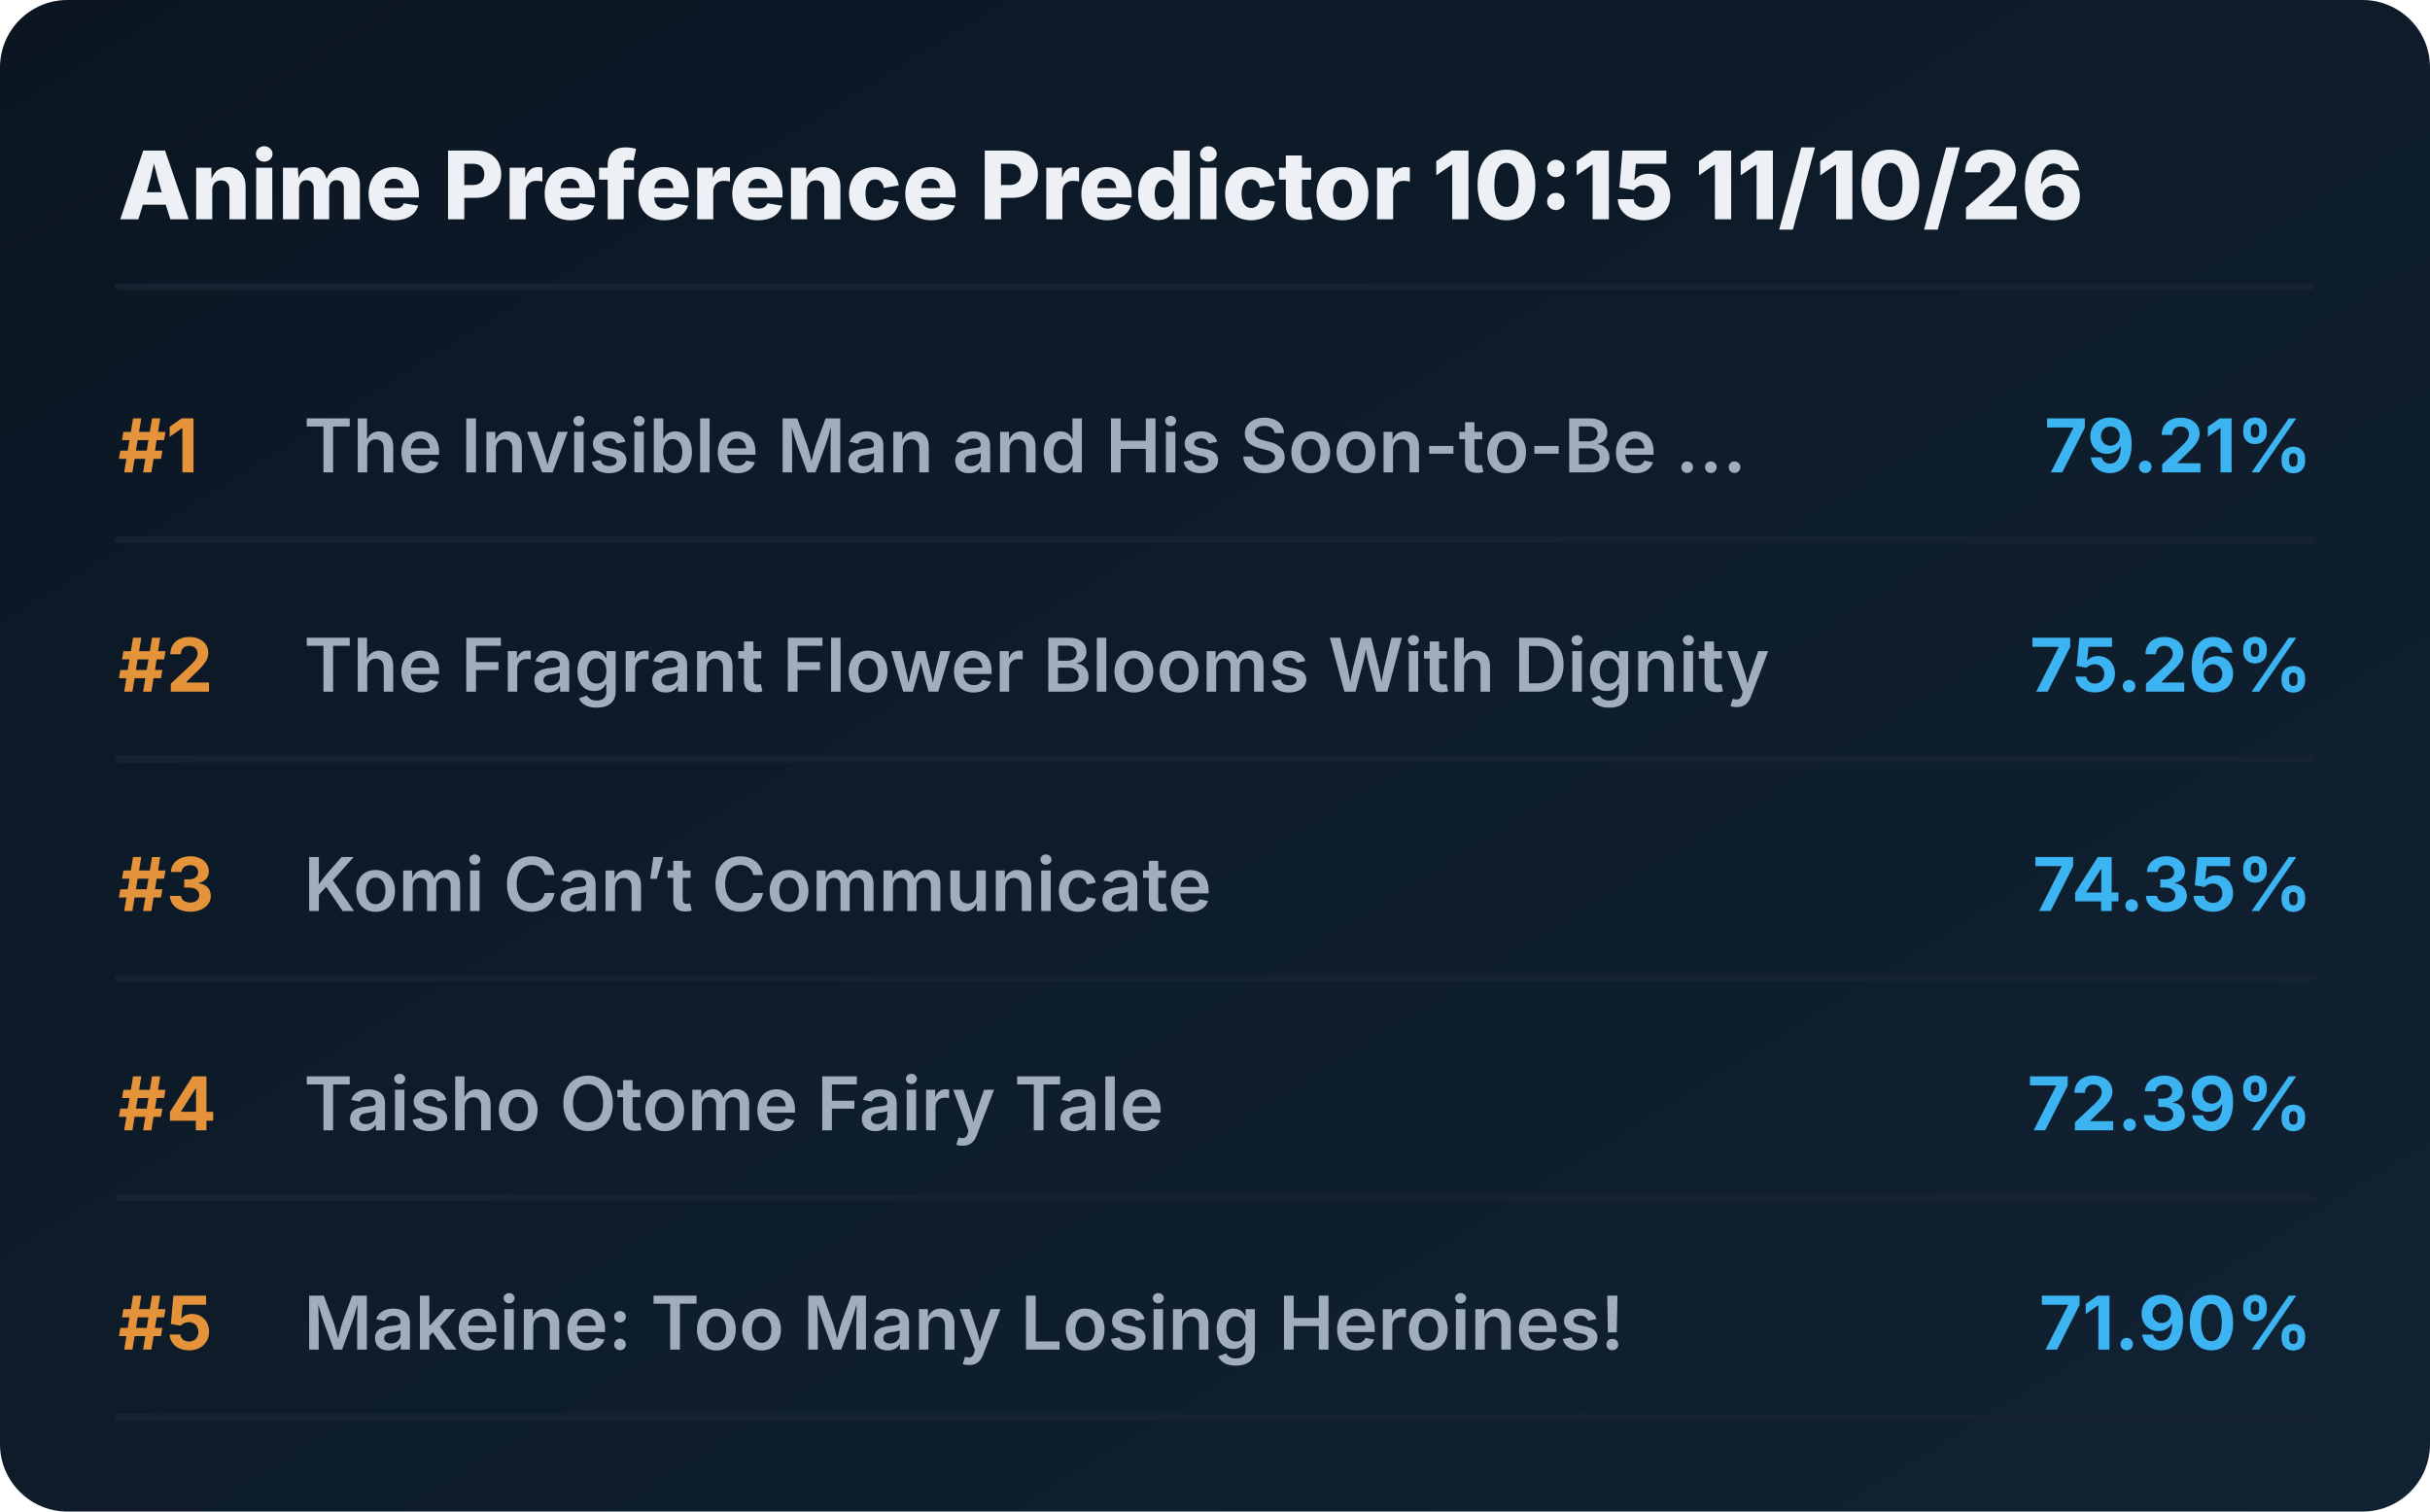
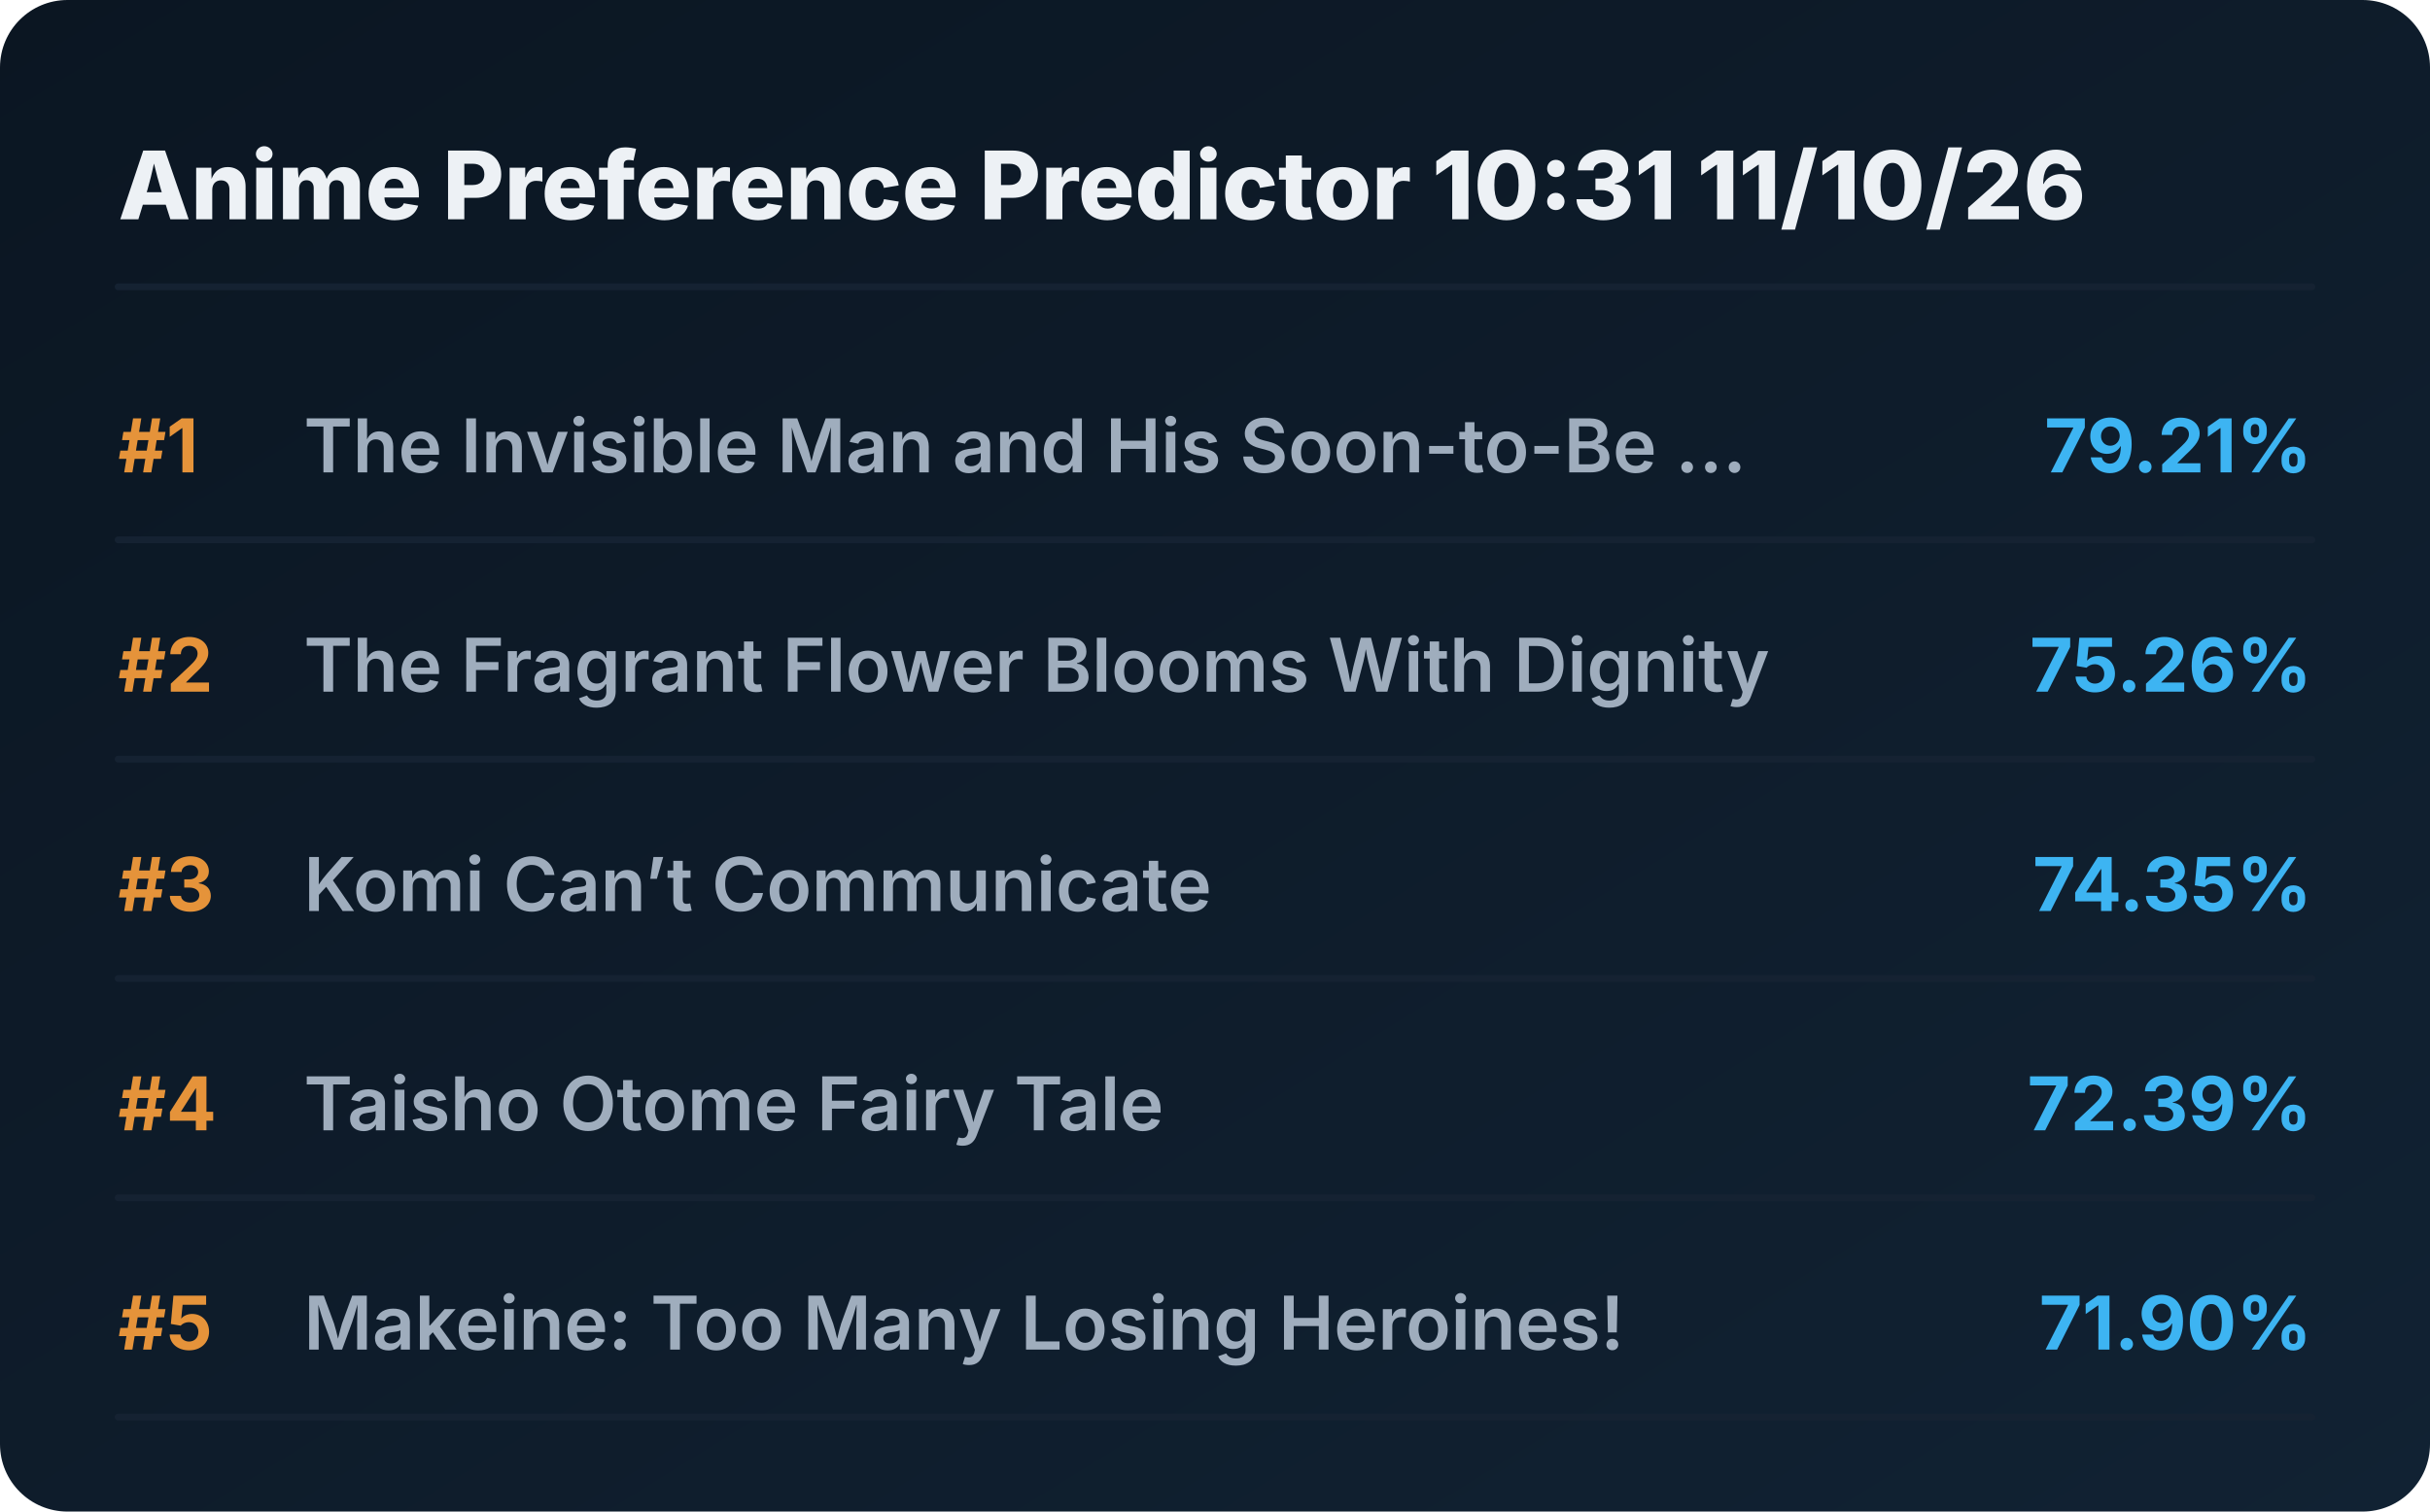
<svg xmlns="http://www.w3.org/2000/svg" viewBox="0 0 720 448" preserveAspectRatio="xMidYMid meet" style="width: 100%; height: auto; max-width: 720px;">
  <defs>
    <linearGradient id="boxGrad" x1="0%" y1="0%" x2="100%" y2="100%">
      <stop offset="0%" stop-color="#0b1622" />
      <stop offset="100%" stop-color="#112233" />
    </linearGradient>
    <clipPath id="titleClip">
      <rect x="90" y="0" width="510" height="100%" />
    </clipPath>
  </defs>
  <style>
    .bg { fill: url(#boxGrad); rx: 20px; }
    .header { font-family: 'Overpass', 'Inter', system-ui, sans-serif; font-weight: 800; font-size: 28px; fill: #edf1f5; }
    .rank { font-family: 'Overpass', 'Inter', system-ui, sans-serif; font-weight: 700; font-size: 22px; fill: #e5933a; }
    .title { font-family: 'Overpass', 'Inter', system-ui, sans-serif; font-weight: 600; font-size: 22px; fill: #9fadbd; }
    .score { font-family: 'Overpass', 'Inter', system-ui, sans-serif; font-weight: 700; font-size: 22px; fill: #3db4f2; }
    .line { stroke: #152232; stroke-width: 2; stroke-linecap: round; }
  </style>
  <rect class="bg" width="720" height="448" />
-   <text x="35" y="65" class="header">Anime Preference Predictor 10:15 11/10/26</text>
+   <text x="35" y="65" class="header">Anime Preference Predictor 10:31 11/10/26</text>
  <line x1="35" y1="85" x2="685" y2="85" class="line" />
  <g transform="translate(0, 0)">
    <text x="35" y="140" class="rank">#1</text>
    <text x="90" y="140" class="title">The Invisible Man and His Soon-to-Be ...</text>
    <text x="685" y="140" class="score" text-anchor="end">79.21%</text>
    <line x1="35" y1="160" x2="685" y2="160" class="line" />
  </g>
  <g transform="translate(0, 65)">
    <text x="35" y="140" class="rank">#2</text>
    <text x="90" y="140" class="title">The Fragrant Flower Blooms With Dignity</text>
    <text x="685" y="140" class="score" text-anchor="end">75.26%</text>
    <line x1="35" y1="160" x2="685" y2="160" class="line" />
  </g>
  <g transform="translate(0, 130)">
    <text x="35" y="140" class="rank">#3</text>
    <text x="90" y="140" class="title">Komi Can’t Communicate</text>
    <text x="685" y="140" class="score" text-anchor="end">74.35%</text>
    <line x1="35" y1="160" x2="685" y2="160" class="line" />
  </g>
  <g transform="translate(0, 195)">
    <text x="35" y="140" class="rank">#4</text>
    <text x="90" y="140" class="title">Taisho Otome Fairy Tale</text>
    <text x="685" y="140" class="score" text-anchor="end">72.39%</text>
    <line x1="35" y1="160" x2="685" y2="160" class="line" />
  </g>
  <g transform="translate(0, 260)">
    <text x="35" y="140" class="rank">#5</text>
    <text x="90" y="140" class="title">Makeine: Too Many Losing Heroines!</text>
    <text x="685" y="140" class="score" text-anchor="end">71.90%</text>
    <line x1="35" y1="160" x2="685" y2="160" class="line" />
  </g>
</svg>
